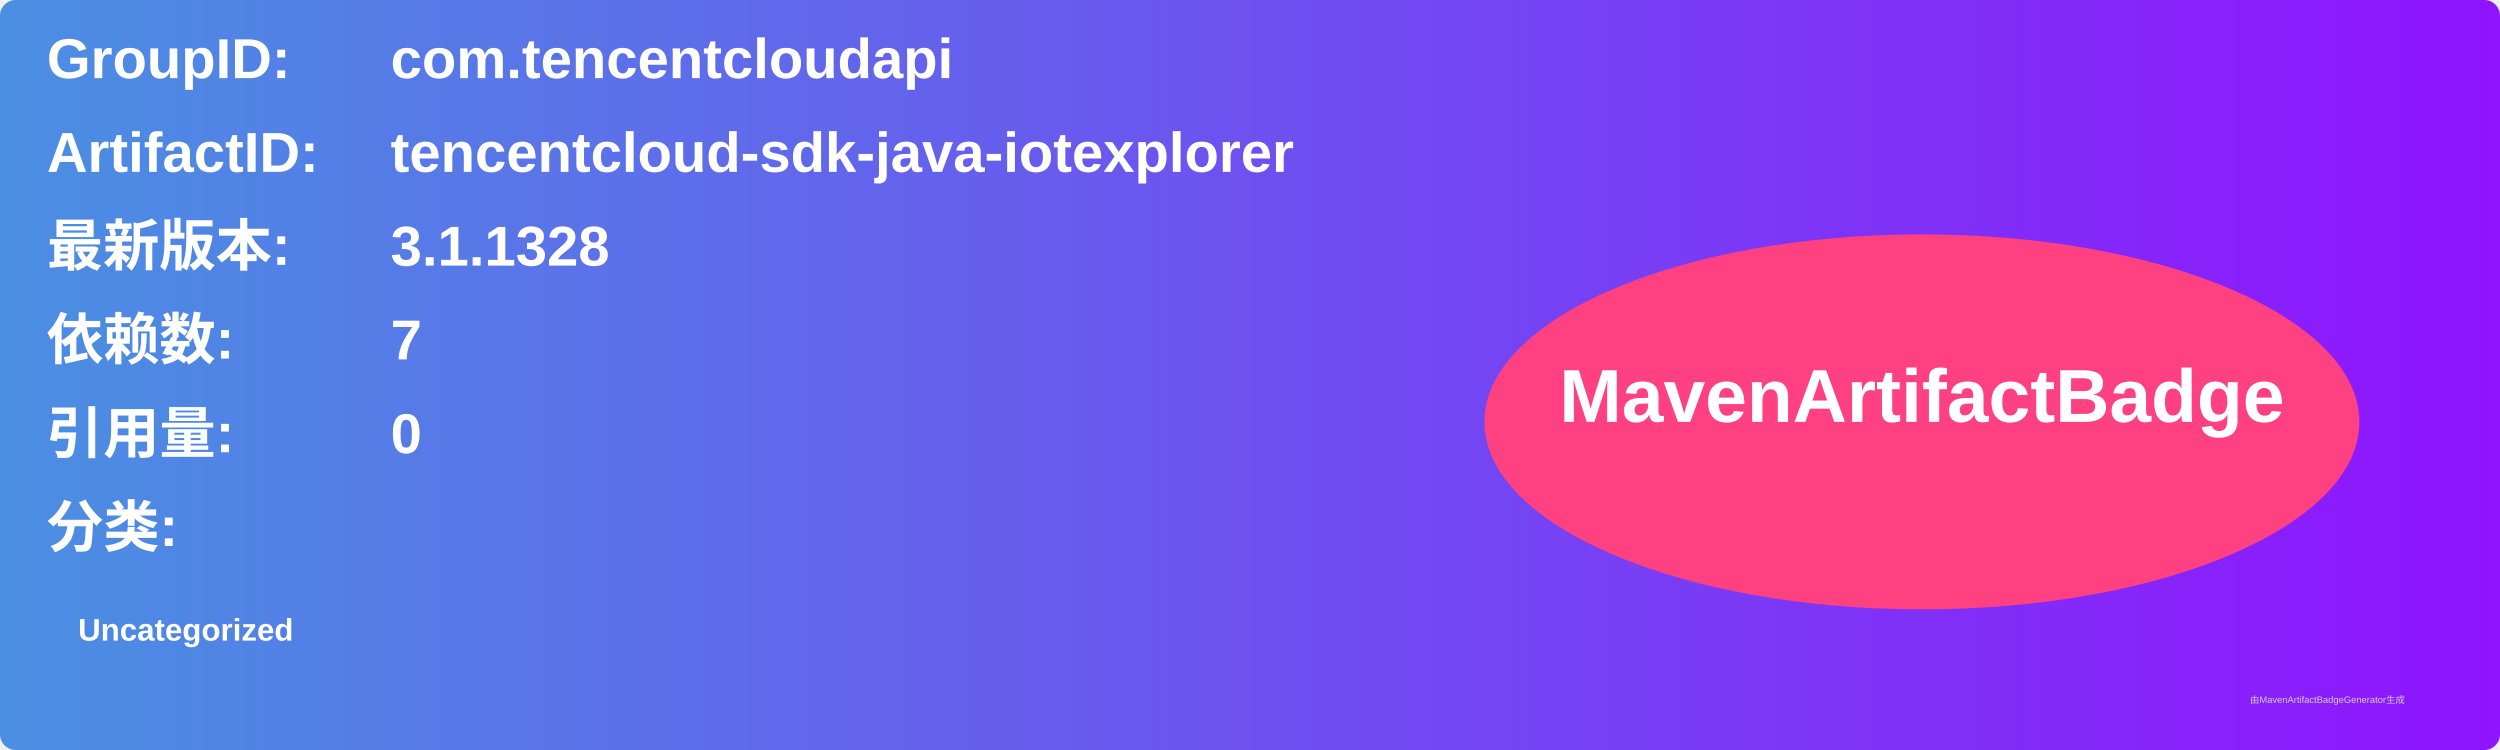
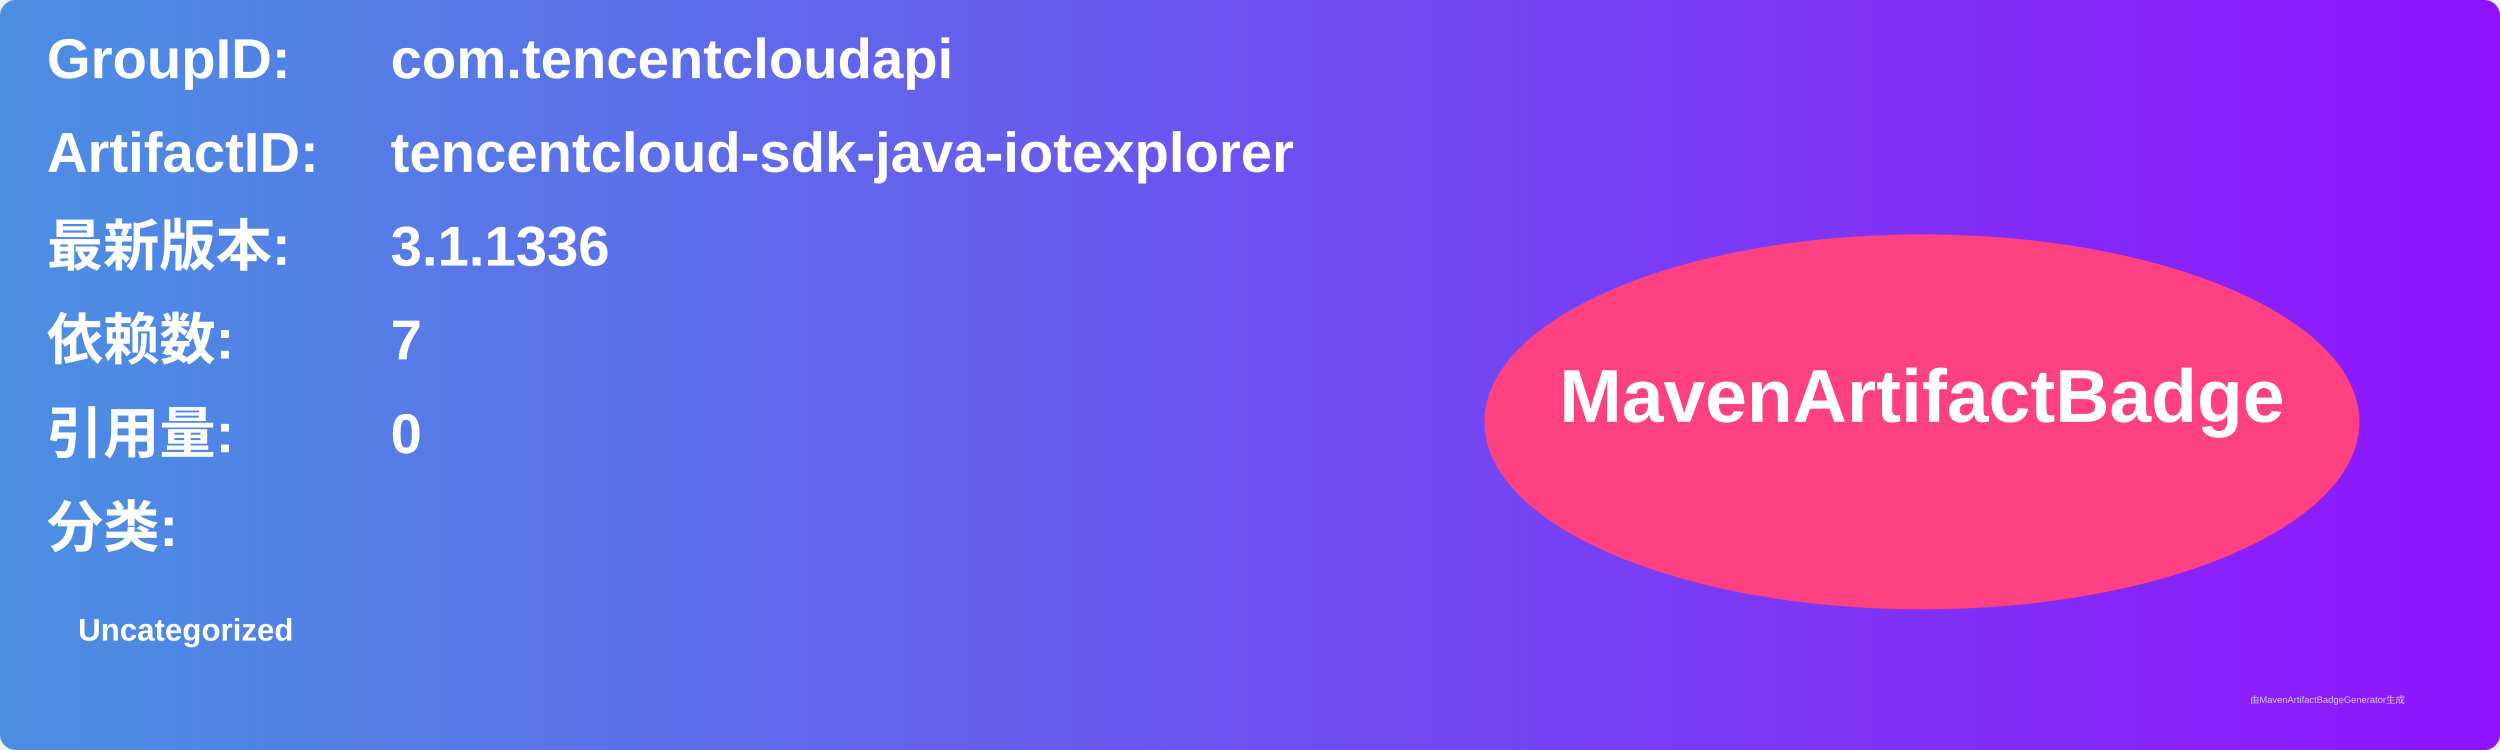
<svg xmlns="http://www.w3.org/2000/svg" width="800" height="240" viewBox="0 0 800 240">
  <linearGradient id="grad" x1="0%" y1="0%" x2="100%" y2="0%">
    <stop offset="0%" stop-color="#4a90e2" />
    <stop offset="100%" stop-color="#9013fe" />
  </linearGradient>
  <rect width="100%" height="100%" rx="5" ry="5" fill="url(#grad)" />
  <g transform="translate(15, 15)">
    <text x="0" y="10" font-family="Arial" font-size="18" fill="white" font-weight="bold" width="260">GroupID:</text>
    <text x="110" y="10" font-family="Arial" font-size="18" fill="white" font-weight="bold" width="460">com.tencentcloudapi</text>
    <text x="0" y="40" font-family="Arial" font-size="18" fill="white" font-weight="bold" width="260">ArtifactID:</text>
    <text x="110" y="40" font-family="Arial" font-size="18" fill="white" font-weight="bold" width="460">tencentcloud-sdk-java-iotexplorer</text>
    <text x="0" y="70" font-family="Arial" font-size="18" fill="white" font-weight="bold">最新版本:</text>
    <text x="110" y="70" font-family="Arial" font-size="18" fill="white" font-weight="bold">
-       <tspan font-weight="bold">3.1.1328</tspan>
+       <tspan font-weight="bold">3.1.1336</tspan>
    </text>
    <text x="0" y="100" font-family="Arial" font-size="18" fill="white" font-weight="bold">依赖数: </text>
    <text x="110" y="100" font-family="Arial" font-size="18" fill="white">
      <tspan font-weight="bold">7</tspan>
    </text>
    <text x="0" y="130" font-family="Arial" font-size="18" fill="white" font-weight="bold">引用量: </text>
    <text x="110" y="130" font-family="Arial" font-size="18" fill="white">
      <tspan font-weight="bold">0</tspan>
    </text>
    <text x="0" y="160" font-family="Arial" font-size="18" fill="white" font-weight="bold">分类:</text>
    <text x="10" y="190" font-family="Arial" font-size="10" fill="white">
      <tspan font-weight="bold">Uncategorized</tspan>
    </text>
    <ellipse cx="600" cy="120" rx="140" ry="60" fill="#ff4081" />
    <text x="600" y="120" text-anchor="middle" font-family="Arial" font-size="24" fill="white" font-weight="bold">MavenArtifactBadge</text>
  </g>
  <text x="720" y="225" font-family="Arial" font-size="3" fill="#d0d0d0">由MavenArtifactBadgeGenerator生成</text>
</svg>
